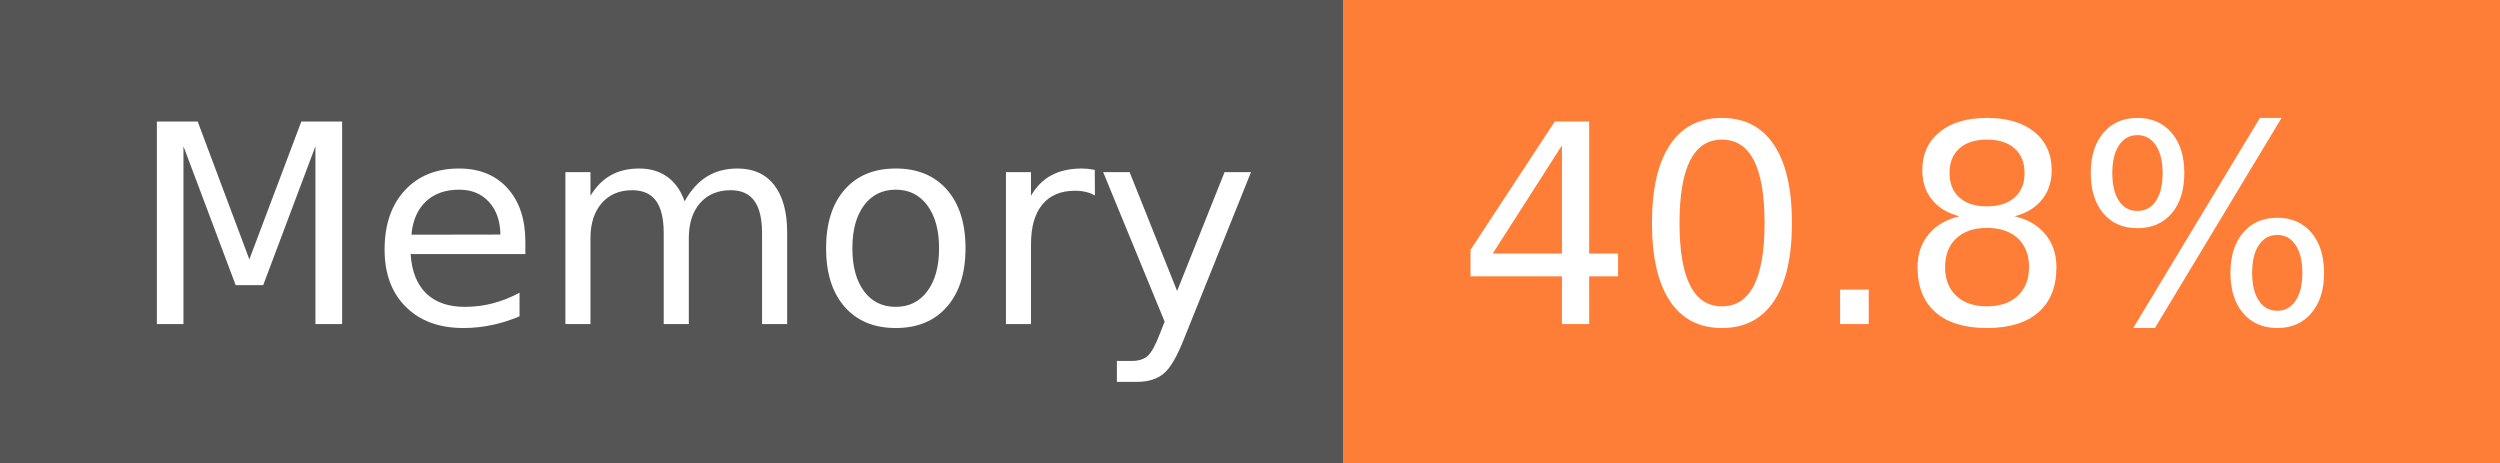
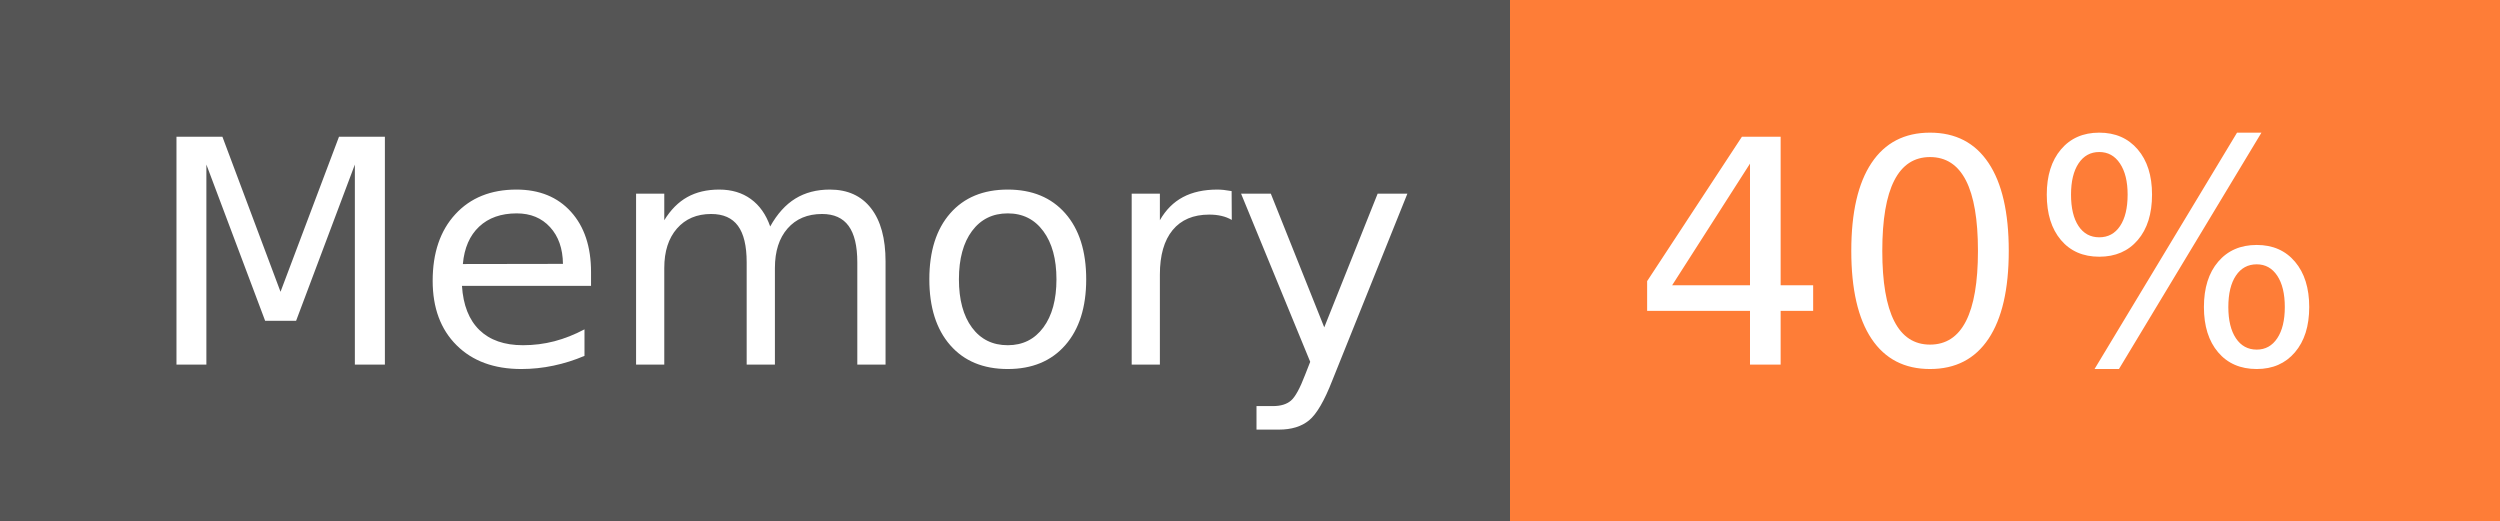
- <svg xmlns="http://www.w3.org/2000/svg" width="108" height="20" role="img" aria-label="Memory: 40.8%">
+ <svg xmlns="http://www.w3.org/2000/svg" width="96" height="20" role="img" aria-label="Memory: 40%">
  <g shape-rendering="crispEdges">
    <rect width="58" height="20" fill="#555" />
-     <rect x="58" width="50" height="20" fill="#fe7d37" />
+     <rect x="58" width="38" height="20" fill="#fe7d37" />
  </g>
  <g fill="#fff" text-anchor="middle" font-family="Verdana,Geneva,DejaVu Sans,sans-serif" text-rendering="geometricPrecision" font-size="120">
    <text x="300" y="140" transform="scale(.1)" fill="#fff" textLength="466">Memory</text>
-     <text x="820" y="140" transform="scale(.1)" fill="#fff" textLength="390">40.8%</text>
+     <text x="760" y="140" transform="scale(.1)" fill="#fff" textLength="276">40%</text>
  </g>
</svg>
